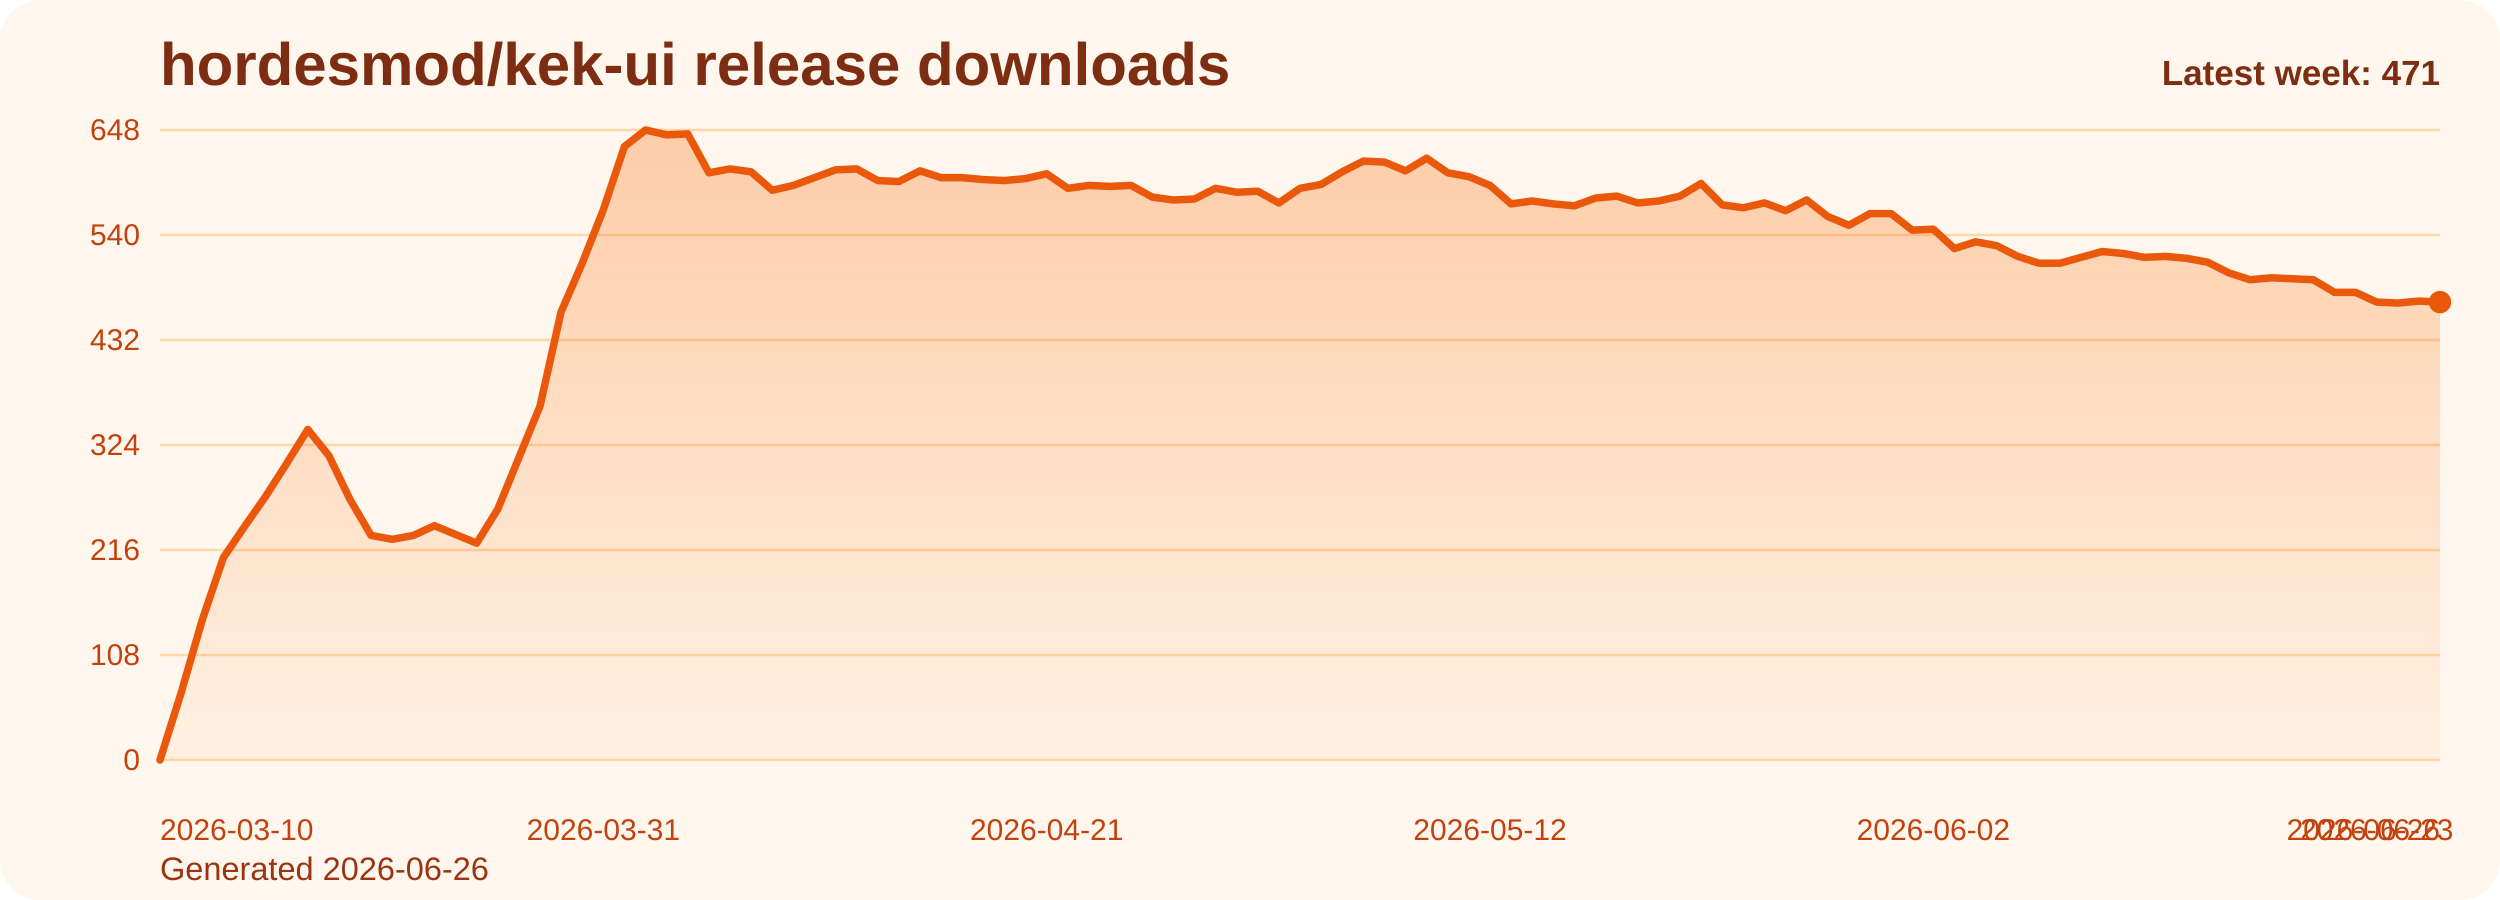
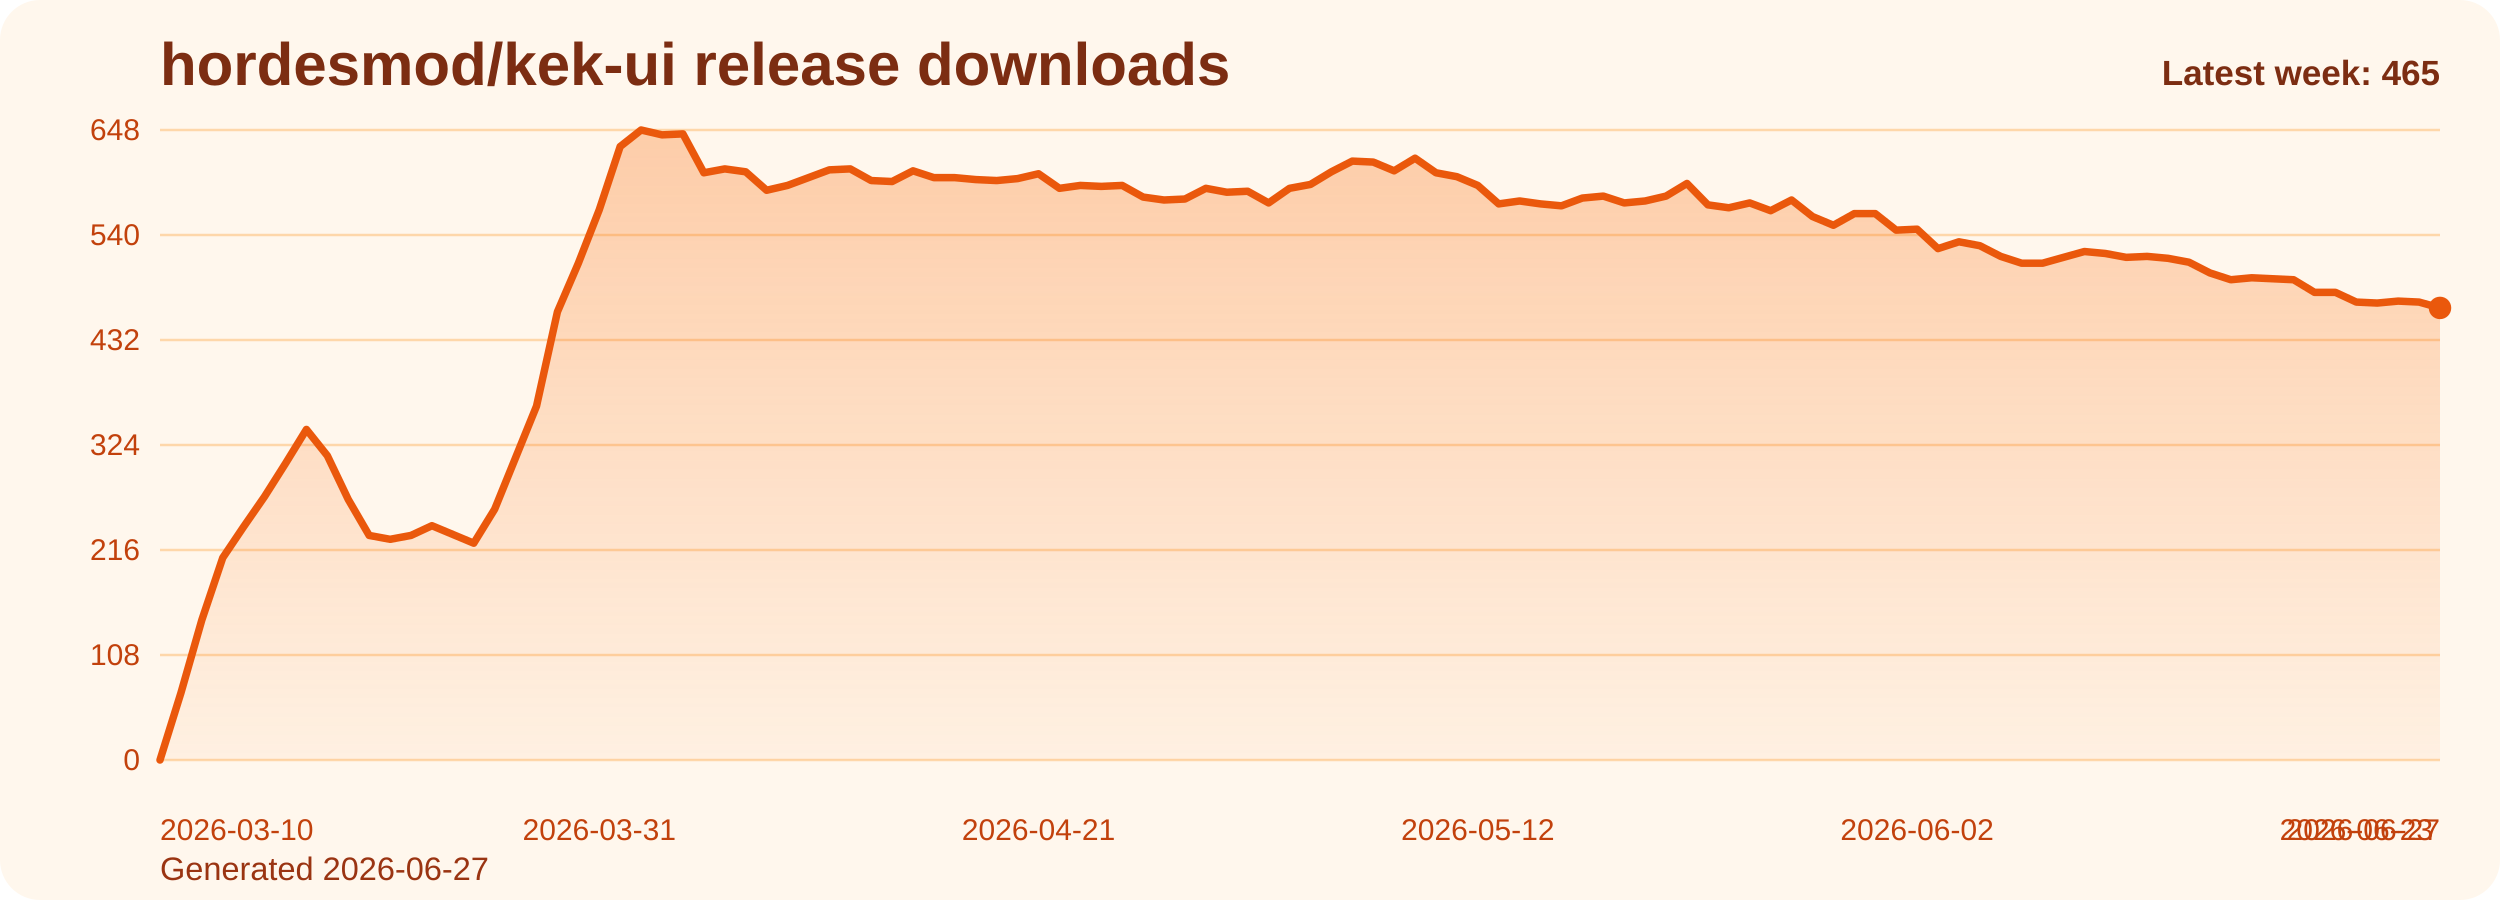
<svg xmlns="http://www.w3.org/2000/svg" viewBox="0 0 1000 360" role="img" aria-label="hordesmod/kek-ui release downloads chart">
  <defs>
    <linearGradient id="fill-weekly-orange" x1="0" y1="0" x2="0" y2="1">
      <stop offset="0%" stop-color="#f97316" stop-opacity="0.32" />
      <stop offset="100%" stop-color="#f97316" stop-opacity="0.05" />
    </linearGradient>
    <style>
      .bg { fill: #fff7ed; }
      .title { font: 700 24px Arial, sans-serif; fill: #7c2d12; }
      .sub { font: 400 13px Arial, sans-serif; fill: #9a3412; }
      .grid { stroke: #fed7aa; stroke-width: 1; }
      .axis { font: 400 12px Arial, sans-serif; fill: #c2410c; }
      .line { fill: none; stroke: #ea580c; stroke-width: 3; stroke-linecap: round; stroke-linejoin: round; }
      .dot { fill: #ea580c; }
      .value { font: 600 11px Arial, sans-serif; fill: #9a3412; }
      .latest { font: 700 14px Arial, sans-serif; fill: #7c2d12; }
    </style>
  </defs>
  <rect class="bg" x="0" y="0" width="1000" height="360" rx="16" />
  <text class="title" x="64" y="34">hordesmod/kek-ui release downloads</text>
-   <text class="sub" x="64" y="352">Generated 2026-06-26</text>
+   <text class="sub" x="64" y="352">Generated 2026-06-27</text>
  <line x1="64" y1="52.00" x2="976" y2="52.00" class="grid" />
  <text x="56" y="56.00" text-anchor="end" class="axis">648</text>
  <line x1="64" y1="94.00" x2="976" y2="94.00" class="grid" />
  <text x="56" y="98.00" text-anchor="end" class="axis">540</text>
  <line x1="64" y1="136.00" x2="976" y2="136.00" class="grid" />
  <text x="56" y="140.00" text-anchor="end" class="axis">432</text>
  <line x1="64" y1="178.00" x2="976" y2="178.00" class="grid" />
  <text x="56" y="182.00" text-anchor="end" class="axis">324</text>
  <line x1="64" y1="220.00" x2="976" y2="220.00" class="grid" />
  <text x="56" y="224.00" text-anchor="end" class="axis">216</text>
  <line x1="64" y1="262.00" x2="976" y2="262.00" class="grid" />
  <text x="56" y="266.00" text-anchor="end" class="axis">108</text>
  <line x1="64" y1="304.00" x2="976" y2="304.00" class="grid" />
  <text x="56" y="308.00" text-anchor="end" class="axis">0</text>
-   <path d="M 64.00 304 L 64.00 304.00 L 72.44 277.17 L 80.89 248.00 L 89.33 223.11 L 97.78 210.67 L 106.22 198.61 L 114.67 185.39 L 123.11 171.78 L 131.56 182.28 L 140.00 199.78 L 148.44 214.17 L 156.89 215.72 L 165.33 214.17 L 173.78 210.28 L 182.22 213.78 L 190.67 217.28 L 199.11 203.67 L 207.56 183.06 L 216.00 162.44 L 224.44 124.72 L 232.89 105.28 L 241.33 83.89 L 249.78 58.61 L 258.22 52.00 L 266.67 53.94 L 275.11 53.56 L 283.56 69.11 L 292.00 67.56 L 300.44 68.72 L 308.89 76.11 L 317.33 74.17 L 325.78 71.06 L 334.22 67.94 L 342.67 67.56 L 351.11 72.22 L 359.56 72.61 L 368.00 68.33 L 376.44 71.06 L 384.89 71.06 L 393.33 71.83 L 401.78 72.22 L 410.22 71.44 L 418.67 69.50 L 427.11 75.33 L 435.56 74.17 L 444.00 74.56 L 452.44 74.17 L 460.89 78.83 L 469.33 80.00 L 477.78 79.61 L 486.22 75.33 L 494.67 76.89 L 503.11 76.50 L 511.56 81.17 L 520.00 75.33 L 528.44 73.78 L 536.89 68.72 L 545.33 64.44 L 553.78 64.83 L 562.22 68.33 L 570.67 63.28 L 579.11 69.11 L 587.56 70.67 L 596.00 74.17 L 604.44 81.56 L 612.89 80.39 L 621.33 81.56 L 629.78 82.33 L 638.22 79.22 L 646.67 78.44 L 655.11 81.17 L 663.56 80.39 L 672.00 78.44 L 680.44 73.39 L 688.89 81.94 L 697.33 83.11 L 705.78 81.17 L 714.22 84.28 L 722.67 80.00 L 731.11 86.61 L 739.56 90.11 L 748.00 85.44 L 756.44 85.44 L 764.89 92.06 L 773.33 91.67 L 781.78 99.44 L 790.22 96.72 L 798.67 98.28 L 807.11 102.56 L 815.56 105.28 L 824.00 105.28 L 832.44 102.94 L 840.89 100.61 L 849.33 101.39 L 857.78 102.94 L 866.22 102.56 L 874.67 103.33 L 883.11 104.89 L 891.56 109.17 L 900.00 111.89 L 908.44 111.11 L 916.89 111.50 L 925.33 111.89 L 933.78 116.94 L 942.22 116.94 L 950.67 120.83 L 959.11 121.22 L 967.56 120.44 L 976.00 120.83 L 976.00 304 Z" fill="url(#fill-weekly-orange)" />
-   <polyline class="line" points="64.00,304.00 72.44,277.17 80.89,248.00 89.33,223.11 97.78,210.67 106.22,198.61 114.67,185.39 123.11,171.78 131.56,182.28 140.00,199.78 148.44,214.17 156.89,215.72 165.33,214.17 173.78,210.28 182.22,213.78 190.67,217.28 199.11,203.67 207.56,183.06 216.00,162.44 224.44,124.72 232.89,105.28 241.33,83.89 249.78,58.61 258.22,52.00 266.67,53.94 275.11,53.56 283.56,69.11 292.00,67.56 300.44,68.72 308.89,76.11 317.33,74.17 325.78,71.06 334.22,67.94 342.67,67.56 351.11,72.22 359.56,72.61 368.00,68.33 376.44,71.06 384.89,71.06 393.33,71.83 401.78,72.22 410.22,71.44 418.67,69.50 427.11,75.33 435.56,74.17 444.00,74.56 452.44,74.17 460.89,78.83 469.33,80.00 477.78,79.61 486.22,75.33 494.67,76.89 503.11,76.50 511.56,81.17 520.00,75.33 528.44,73.78 536.89,68.72 545.33,64.44 553.78,64.83 562.22,68.33 570.67,63.28 579.11,69.11 587.56,70.67 596.00,74.17 604.44,81.56 612.89,80.39 621.33,81.56 629.78,82.33 638.22,79.22 646.67,78.44 655.11,81.17 663.56,80.39 672.00,78.44 680.44,73.39 688.89,81.94 697.33,83.11 705.78,81.17 714.22,84.28 722.67,80.00 731.11,86.61 739.56,90.11 748.00,85.44 756.44,85.44 764.89,92.06 773.33,91.67 781.78,99.44 790.22,96.72 798.67,98.28 807.11,102.56 815.56,105.28 824.00,105.28 832.44,102.94 840.89,100.61 849.33,101.39 857.78,102.94 866.22,102.56 874.67,103.33 883.11,104.89 891.56,109.17 900.00,111.89 908.44,111.11 916.89,111.50 925.33,111.89 933.78,116.94 942.22,116.94 950.67,120.83 959.11,121.22 967.56,120.44 976.00,120.83" />
-   <circle class="dot" cx="976.00" cy="120.83" r="4.5" />
+   <path d="M 64.00 304 L 64.00 304.00 L 72.37 277.17 L 80.73 248.00 L 89.10 223.11 L 97.47 210.67 L 105.83 198.61 L 114.20 185.39 L 122.57 171.78 L 130.94 182.28 L 139.30 199.78 L 147.67 214.17 L 156.04 215.72 L 164.40 214.17 L 172.77 210.28 L 181.14 213.78 L 189.50 217.28 L 197.87 203.67 L 206.24 183.06 L 214.61 162.44 L 222.97 124.72 L 231.34 105.28 L 239.71 83.89 L 248.07 58.61 L 256.44 52.00 L 264.81 53.94 L 273.17 53.56 L 281.54 69.11 L 289.91 67.56 L 298.28 68.72 L 306.64 76.11 L 315.01 74.17 L 323.38 71.06 L 331.74 67.94 L 340.11 67.56 L 348.48 72.22 L 356.84 72.61 L 365.21 68.33 L 373.58 71.06 L 381.94 71.06 L 390.31 71.83 L 398.68 72.22 L 407.05 71.44 L 415.41 69.50 L 423.78 75.33 L 432.15 74.17 L 440.51 74.56 L 448.88 74.17 L 457.25 78.83 L 465.61 80.00 L 473.98 79.61 L 482.35 75.33 L 490.72 76.89 L 499.08 76.50 L 507.45 81.17 L 515.82 75.33 L 524.18 73.78 L 532.55 68.72 L 540.92 64.44 L 549.28 64.83 L 557.65 68.33 L 566.02 63.28 L 574.39 69.11 L 582.75 70.67 L 591.12 74.17 L 599.49 81.56 L 607.85 80.39 L 616.22 81.56 L 624.59 82.33 L 632.95 79.22 L 641.32 78.44 L 649.69 81.17 L 658.06 80.39 L 666.42 78.44 L 674.79 73.39 L 683.16 81.94 L 691.52 83.11 L 699.89 81.17 L 708.26 84.28 L 716.62 80.00 L 724.99 86.61 L 733.36 90.11 L 741.72 85.44 L 750.09 85.44 L 758.46 92.06 L 766.83 91.67 L 775.19 99.44 L 783.56 96.72 L 791.93 98.28 L 800.29 102.56 L 808.66 105.28 L 817.03 105.28 L 825.39 102.94 L 833.76 100.61 L 842.13 101.39 L 850.50 102.94 L 858.86 102.56 L 867.23 103.33 L 875.60 104.89 L 883.96 109.17 L 892.33 111.89 L 900.70 111.11 L 909.06 111.50 L 917.43 111.89 L 925.80 116.94 L 934.17 116.94 L 942.53 120.83 L 950.90 121.22 L 959.27 120.44 L 967.63 120.83 L 976.00 123.17 L 976.00 304 Z" fill="url(#fill-weekly-orange)" />
+   <polyline class="line" points="64.00,304.00 72.37,277.17 80.73,248.00 89.10,223.11 97.47,210.67 105.83,198.61 114.20,185.39 122.57,171.78 130.94,182.28 139.30,199.78 147.67,214.17 156.04,215.72 164.40,214.17 172.77,210.28 181.14,213.78 189.50,217.28 197.87,203.67 206.24,183.06 214.61,162.44 222.97,124.72 231.34,105.28 239.71,83.89 248.07,58.61 256.44,52.00 264.81,53.94 273.17,53.56 281.54,69.11 289.91,67.56 298.28,68.72 306.64,76.11 315.01,74.17 323.38,71.06 331.74,67.94 340.11,67.56 348.48,72.22 356.84,72.61 365.21,68.33 373.58,71.06 381.94,71.06 390.31,71.83 398.68,72.22 407.05,71.44 415.41,69.50 423.78,75.33 432.15,74.17 440.51,74.56 448.88,74.17 457.25,78.83 465.61,80.00 473.98,79.61 482.35,75.33 490.72,76.89 499.08,76.50 507.45,81.17 515.82,75.33 524.18,73.78 532.55,68.72 540.92,64.44 549.28,64.83 557.65,68.33 566.02,63.28 574.39,69.11 582.75,70.67 591.12,74.17 599.49,81.56 607.85,80.39 616.22,81.56 624.59,82.33 632.95,79.22 641.32,78.44 649.69,81.17 658.06,80.39 666.42,78.44 674.79,73.39 683.16,81.94 691.52,83.11 699.89,81.17 708.26,84.28 716.62,80.00 724.99,86.61 733.36,90.11 741.72,85.44 750.09,85.44 758.46,92.06 766.83,91.67 775.19,99.44 783.56,96.72 791.93,98.28 800.29,102.56 808.66,105.28 817.03,105.28 825.39,102.94 833.76,100.61 842.13,101.39 850.50,102.94 858.86,102.56 867.23,103.33 875.60,104.89 883.96,109.17 892.33,111.89 900.70,111.11 909.06,111.50 917.43,111.89 925.80,116.94 934.17,116.94 942.53,120.83 950.90,121.22 959.27,120.44 967.63,120.83 976.00,123.17" />
+   <circle class="dot" cx="976.00" cy="123.17" r="4.5" />
  <text class="axis" x="64.00" y="336" text-anchor="start">2026-03-10</text>
-   <text class="axis" x="241.33" y="336" text-anchor="middle">2026-03-31</text>
-   <text class="axis" x="418.67" y="336" text-anchor="middle">2026-04-21</text>
-   <text class="axis" x="596.00" y="336" text-anchor="middle">2026-05-12</text>
-   <text class="axis" x="773.33" y="336" text-anchor="middle">2026-06-02</text>
-   <text class="axis" x="950.67" y="336" text-anchor="middle">2026-06-23</text>
-   <text class="axis" x="976.00" y="336" text-anchor="end">2026-06-26</text>
-   <text class="latest" x="976" y="34" text-anchor="end">Latest week: 471</text>
+   <text class="axis" x="239.71" y="336" text-anchor="middle">2026-03-31</text>
+   <text class="axis" x="415.41" y="336" text-anchor="middle">2026-04-21</text>
+   <text class="axis" x="591.12" y="336" text-anchor="middle">2026-05-12</text>
+   <text class="axis" x="766.83" y="336" text-anchor="middle">2026-06-02</text>
+   <text class="axis" x="942.53" y="336" text-anchor="middle">2026-06-23</text>
+   <text class="axis" x="976.00" y="336" text-anchor="end">2026-06-27</text>
+   <text class="latest" x="976" y="34" text-anchor="end">Latest week: 465</text>
</svg>
